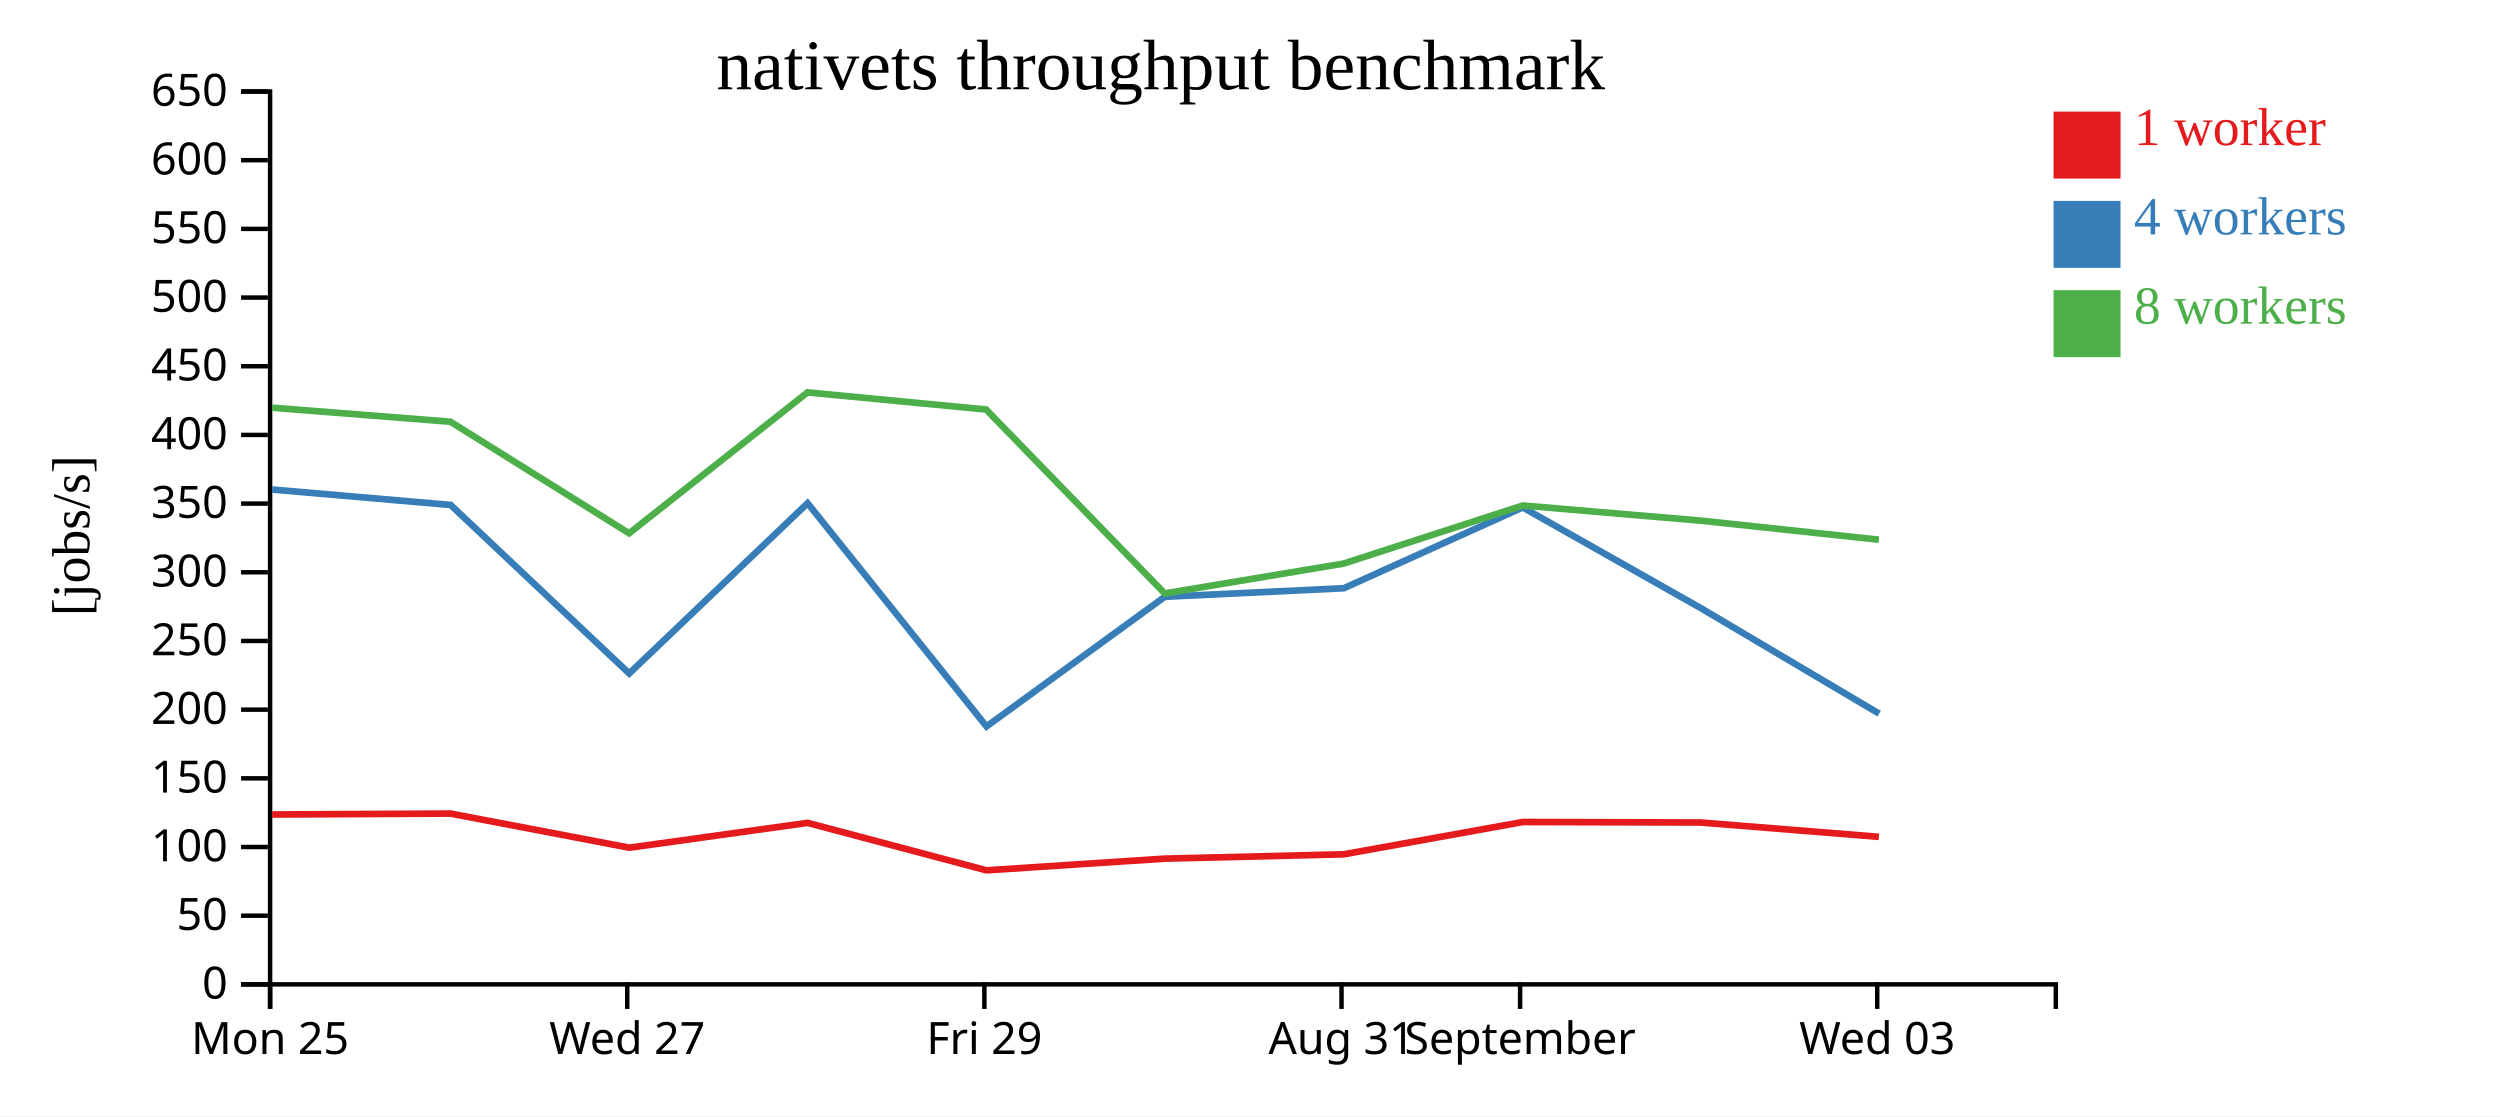
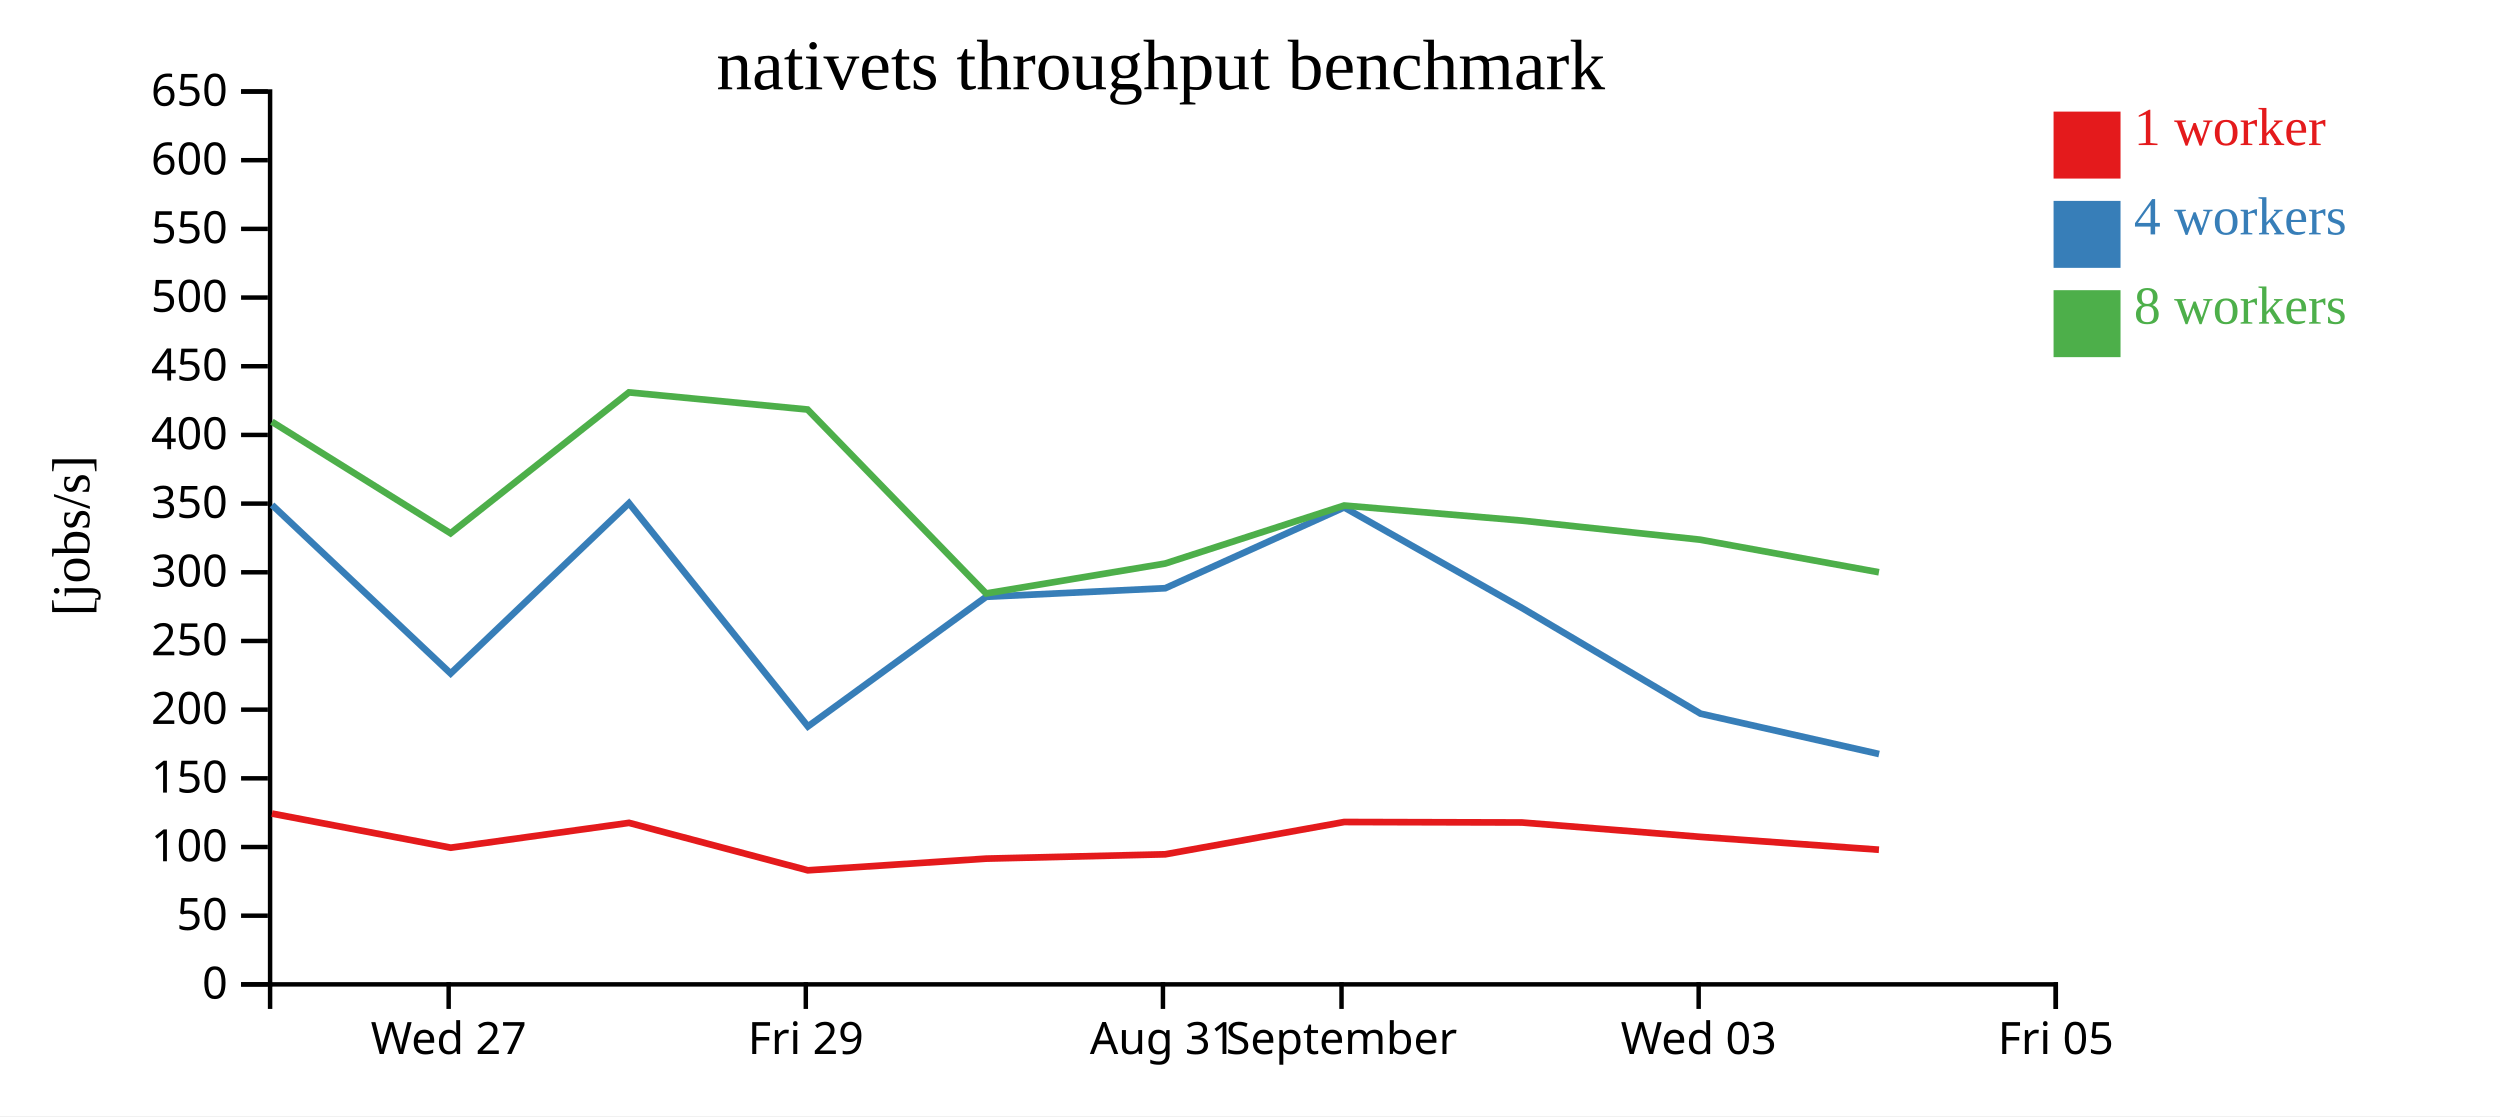
<svg xmlns="http://www.w3.org/2000/svg" width="560" height="250">
  <rect width="100%" height="100%" fill="white" />
  <g transform="translate(60,20)">
    <g transform="translate(0,200)" fill="none" font-size="10" font-family="sans-serif" text-anchor="middle">
      <path class="domain" stroke="currentColor" d="M0.5,6V0.5H400.5V6" />
-       <g class="tick" opacity="1" transform="translate(0.5,0)">
-         <line stroke="currentColor" y2="6" />
-         <text fill="currentColor" y="9" dy="0.71em">Mon 25</text>
-       </g>
-       <g class="tick" opacity="1" transform="translate(80.5,0)">
+       <g class="tick" opacity="1" transform="translate(40.5,0)">
        <line stroke="currentColor" y2="6" />
        <text fill="currentColor" y="9" dy="0.71em">Wed 27</text>
      </g>
-       <g class="tick" opacity="1" transform="translate(160.5,0)">
+       <g class="tick" opacity="1" transform="translate(120.5,0)">
        <line stroke="currentColor" y2="6" />
        <text fill="currentColor" y="9" dy="0.71em">Fri 29</text>
      </g>
-       <g class="tick" opacity="1" transform="translate(240.5,0)">
+       <g class="tick" opacity="1" transform="translate(200.5,0)">
        <line stroke="currentColor" y2="6" />
        <text fill="currentColor" y="9" dy="0.71em">Aug 31</text>
      </g>
-       <g class="tick" opacity="1" transform="translate(280.5,0)">
+       <g class="tick" opacity="1" transform="translate(240.5,0)">
        <line stroke="currentColor" y2="6" />
        <text fill="currentColor" y="9" dy="0.71em">September</text>
      </g>
-       <g class="tick" opacity="1" transform="translate(360.5,0)">
+       <g class="tick" opacity="1" transform="translate(320.5,0)">
        <line stroke="currentColor" y2="6" />
        <text fill="currentColor" y="9" dy="0.71em">Wed 03</text>
+       </g>
+       <g class="tick" opacity="1" transform="translate(400.5,0)">
+         <line stroke="currentColor" y2="6" />
+         <text fill="currentColor" y="9" dy="0.71em">Fri 05</text>
      </g>
    </g>
    <g fill="none" font-size="10" font-family="sans-serif" text-anchor="end">
      <path class="domain" stroke="currentColor" d="M-6,200.5H0.5V0.5H-6" />
      <g class="tick" opacity="1" transform="translate(0,200.5)">
        <line stroke="currentColor" x2="-6" />
        <text fill="currentColor" x="-9" dy="0.32em">0</text>
      </g>
      <g class="tick" opacity="1" transform="translate(0,185.1154)">
        <line stroke="currentColor" x2="-6" />
        <text fill="currentColor" x="-9" dy="0.32em">50</text>
      </g>
      <g class="tick" opacity="1" transform="translate(0,169.7308)">
        <line stroke="currentColor" x2="-6" />
        <text fill="currentColor" x="-9" dy="0.32em">100</text>
      </g>
      <g class="tick" opacity="1" transform="translate(0,154.3462)">
        <line stroke="currentColor" x2="-6" />
        <text fill="currentColor" x="-9" dy="0.32em">150</text>
      </g>
      <g class="tick" opacity="1" transform="translate(0,138.9615)">
        <line stroke="currentColor" x2="-6" />
        <text fill="currentColor" x="-9" dy="0.32em">200</text>
      </g>
      <g class="tick" opacity="1" transform="translate(0,123.5769)">
        <line stroke="currentColor" x2="-6" />
        <text fill="currentColor" x="-9" dy="0.32em">250</text>
      </g>
      <g class="tick" opacity="1" transform="translate(0,108.1923)">
        <line stroke="currentColor" x2="-6" />
        <text fill="currentColor" x="-9" dy="0.32em">300</text>
      </g>
      <g class="tick" opacity="1" transform="translate(0,92.80769)">
        <line stroke="currentColor" x2="-6" />
        <text fill="currentColor" x="-9" dy="0.32em">350</text>
      </g>
      <g class="tick" opacity="1" transform="translate(0,77.42308)">
        <line stroke="currentColor" x2="-6" />
        <text fill="currentColor" x="-9" dy="0.32em">400</text>
      </g>
      <g class="tick" opacity="1" transform="translate(0,62.03846)">
        <line stroke="currentColor" x2="-6" />
        <text fill="currentColor" x="-9" dy="0.32em">450</text>
      </g>
      <g class="tick" opacity="1" transform="translate(0,46.65385)">
        <line stroke="currentColor" x2="-6" />
        <text fill="currentColor" x="-9" dy="0.32em">500</text>
      </g>
      <g class="tick" opacity="1" transform="translate(0,31.26923)">
        <line stroke="currentColor" x2="-6" />
        <text fill="currentColor" x="-9" dy="0.32em">550</text>
      </g>
      <g class="tick" opacity="1" transform="translate(0,15.88462)">
        <line stroke="currentColor" x2="-6" />
        <text fill="currentColor" x="-9" dy="0.32em">600</text>
      </g>
      <g class="tick" opacity="1" transform="translate(0,0.5)">
        <line stroke="currentColor" x2="-6" />
        <text fill="currentColor" x="-9" dy="0.32em">650</text>
      </g>
    </g>
    <text text-anchor="middle" style="font-size: 12px" transform="rotate(-90)" y="-40" x="-100">[jobs/s]</text>
    <text text-anchor="middle" style="font-size: 16px" y="0" x="200">nativets throughput benchmark</text>
-     <path class="line" fill="none" stroke="#e41a1c" stroke-width="1.5" d="M0.942,162.447L40.917,162.239L80.974,169.884L120.898,164.321L160.952,174.953L200.888,172.335L241.01,171.364L281.088,164.13L320.9,164.238L360.876,167.457" />
-     <path class="line" fill="none" stroke="#377eb8" stroke-width="1.5" d="M0.946,89.657L40.945,93.113L80.943,130.858L120.896,92.715L160.975,142.721L200.899,113.683L241.018,111.76L281.089,93.655L320.941,116.194L360.927,139.861" />
-     <path class="line" fill="none" stroke="#4daf4a" stroke-width="1.5" d="M0.94,71.321L40.904,74.471L80.926,99.458L120.879,67.896L160.892,71.733L200.886,112.93L240.988,106.234L281.097,93.237L320.916,96.62L360.869,100.894" />
+     <path class="line" fill="none" stroke="#e41a1c" stroke-width="1.5" d="M0.917,162.239L40.974,169.884L80.898,164.321L120.952,174.953L160.888,172.335L201.01,171.364L241.088,164.13L280.9,164.238L320.876,167.457L360.886,170.341" />
+     <path class="line" fill="none" stroke="#377eb8" stroke-width="1.5" d="M0.945,93.113L40.943,130.858L80.896,92.715L120.975,142.721L160.899,113.683L201.018,111.76L241.089,93.655L280.941,116.194L320.927,139.861L360.916,148.904" />
+     <path class="line" fill="none" stroke="#4daf4a" stroke-width="1.5" d="M0.904,74.471L40.926,99.458L80.879,67.896L120.892,71.733L160.886,112.93L200.988,106.234L241.097,93.237L280.916,96.62L320.869,100.894L360.882,108.188" />
    <rect class="dot" x="400" y="5" width="15" height="15" style="fill: #e41a1c;" />
    <rect class="dot" x="400" y="25" width="15" height="15" style="fill: #377eb8;" />
    <rect class="dot" x="400" y="45" width="15" height="15" style="fill: #4daf4a;" />
    <text class="label" x="418" y="12.5" style="fill: #e41a1c; alignment-baseline: middle;" text-anchor="left">1 worker</text>
    <text class="label" x="418" y="32.5" style="fill: #377eb8; alignment-baseline: middle;" text-anchor="left">4 workers</text>
    <text class="label" x="418" y="52.5" style="fill: #4daf4a; alignment-baseline: middle;" text-anchor="left">8 workers</text>
  </g>
</svg>
